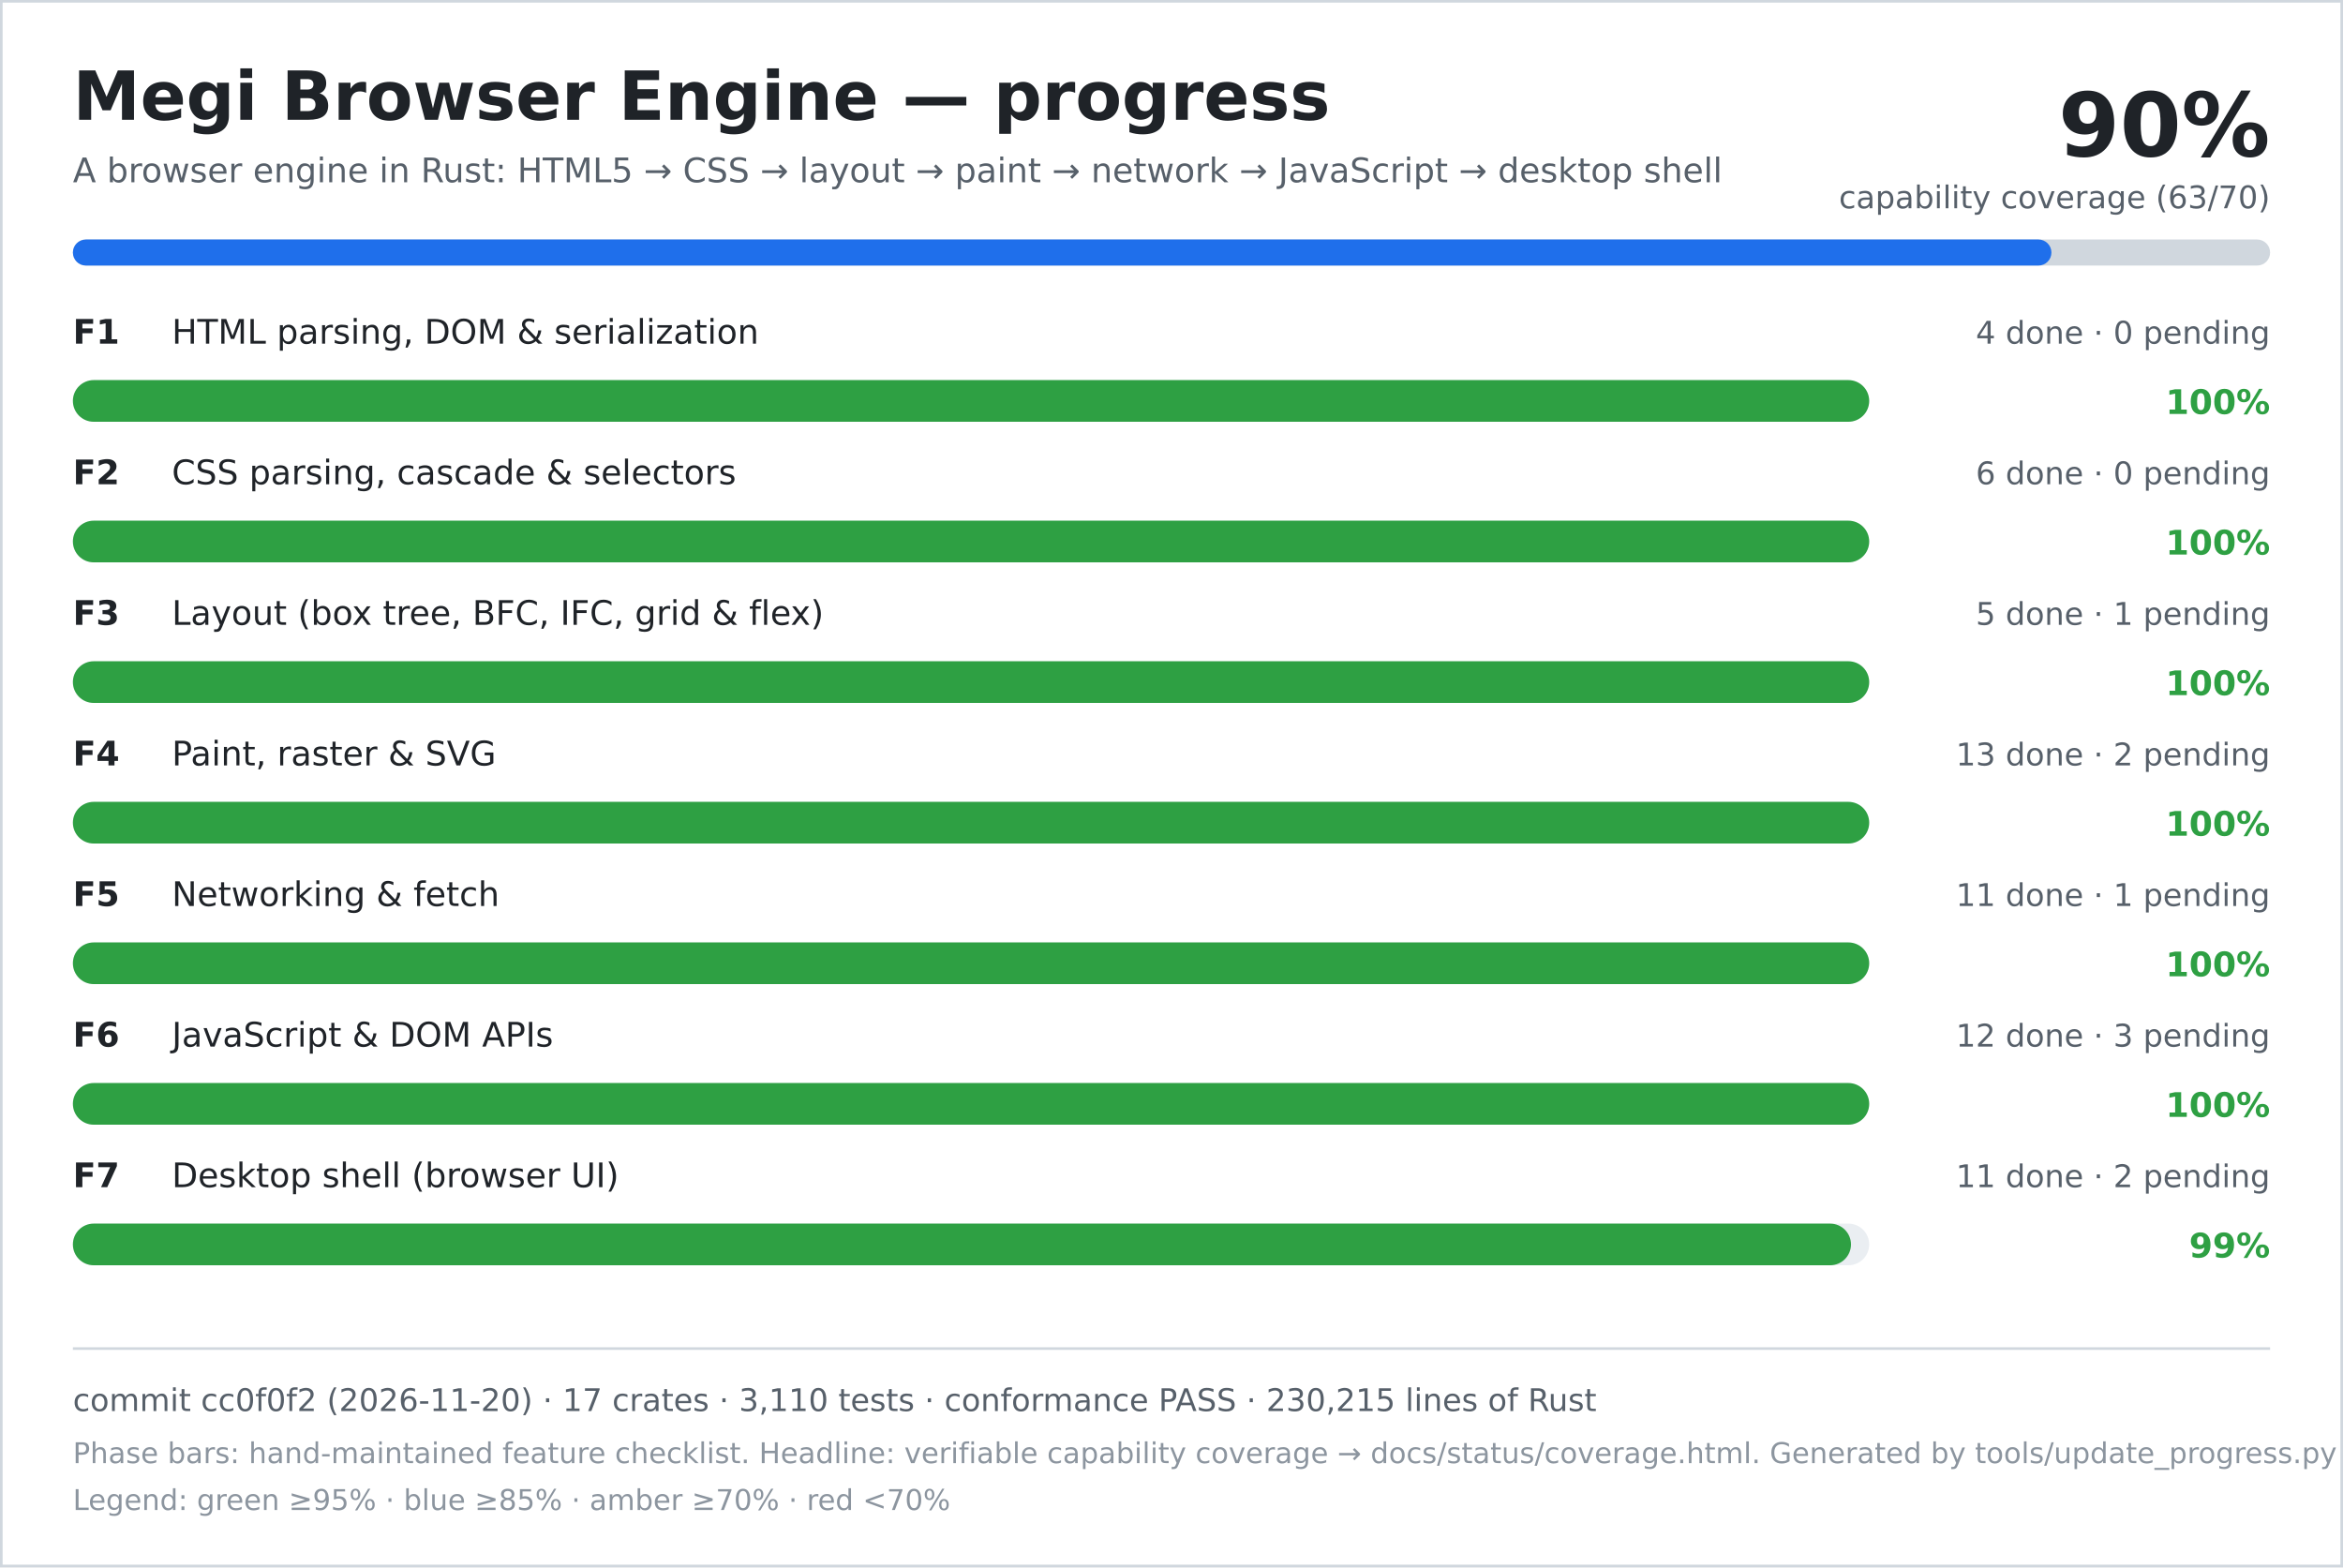
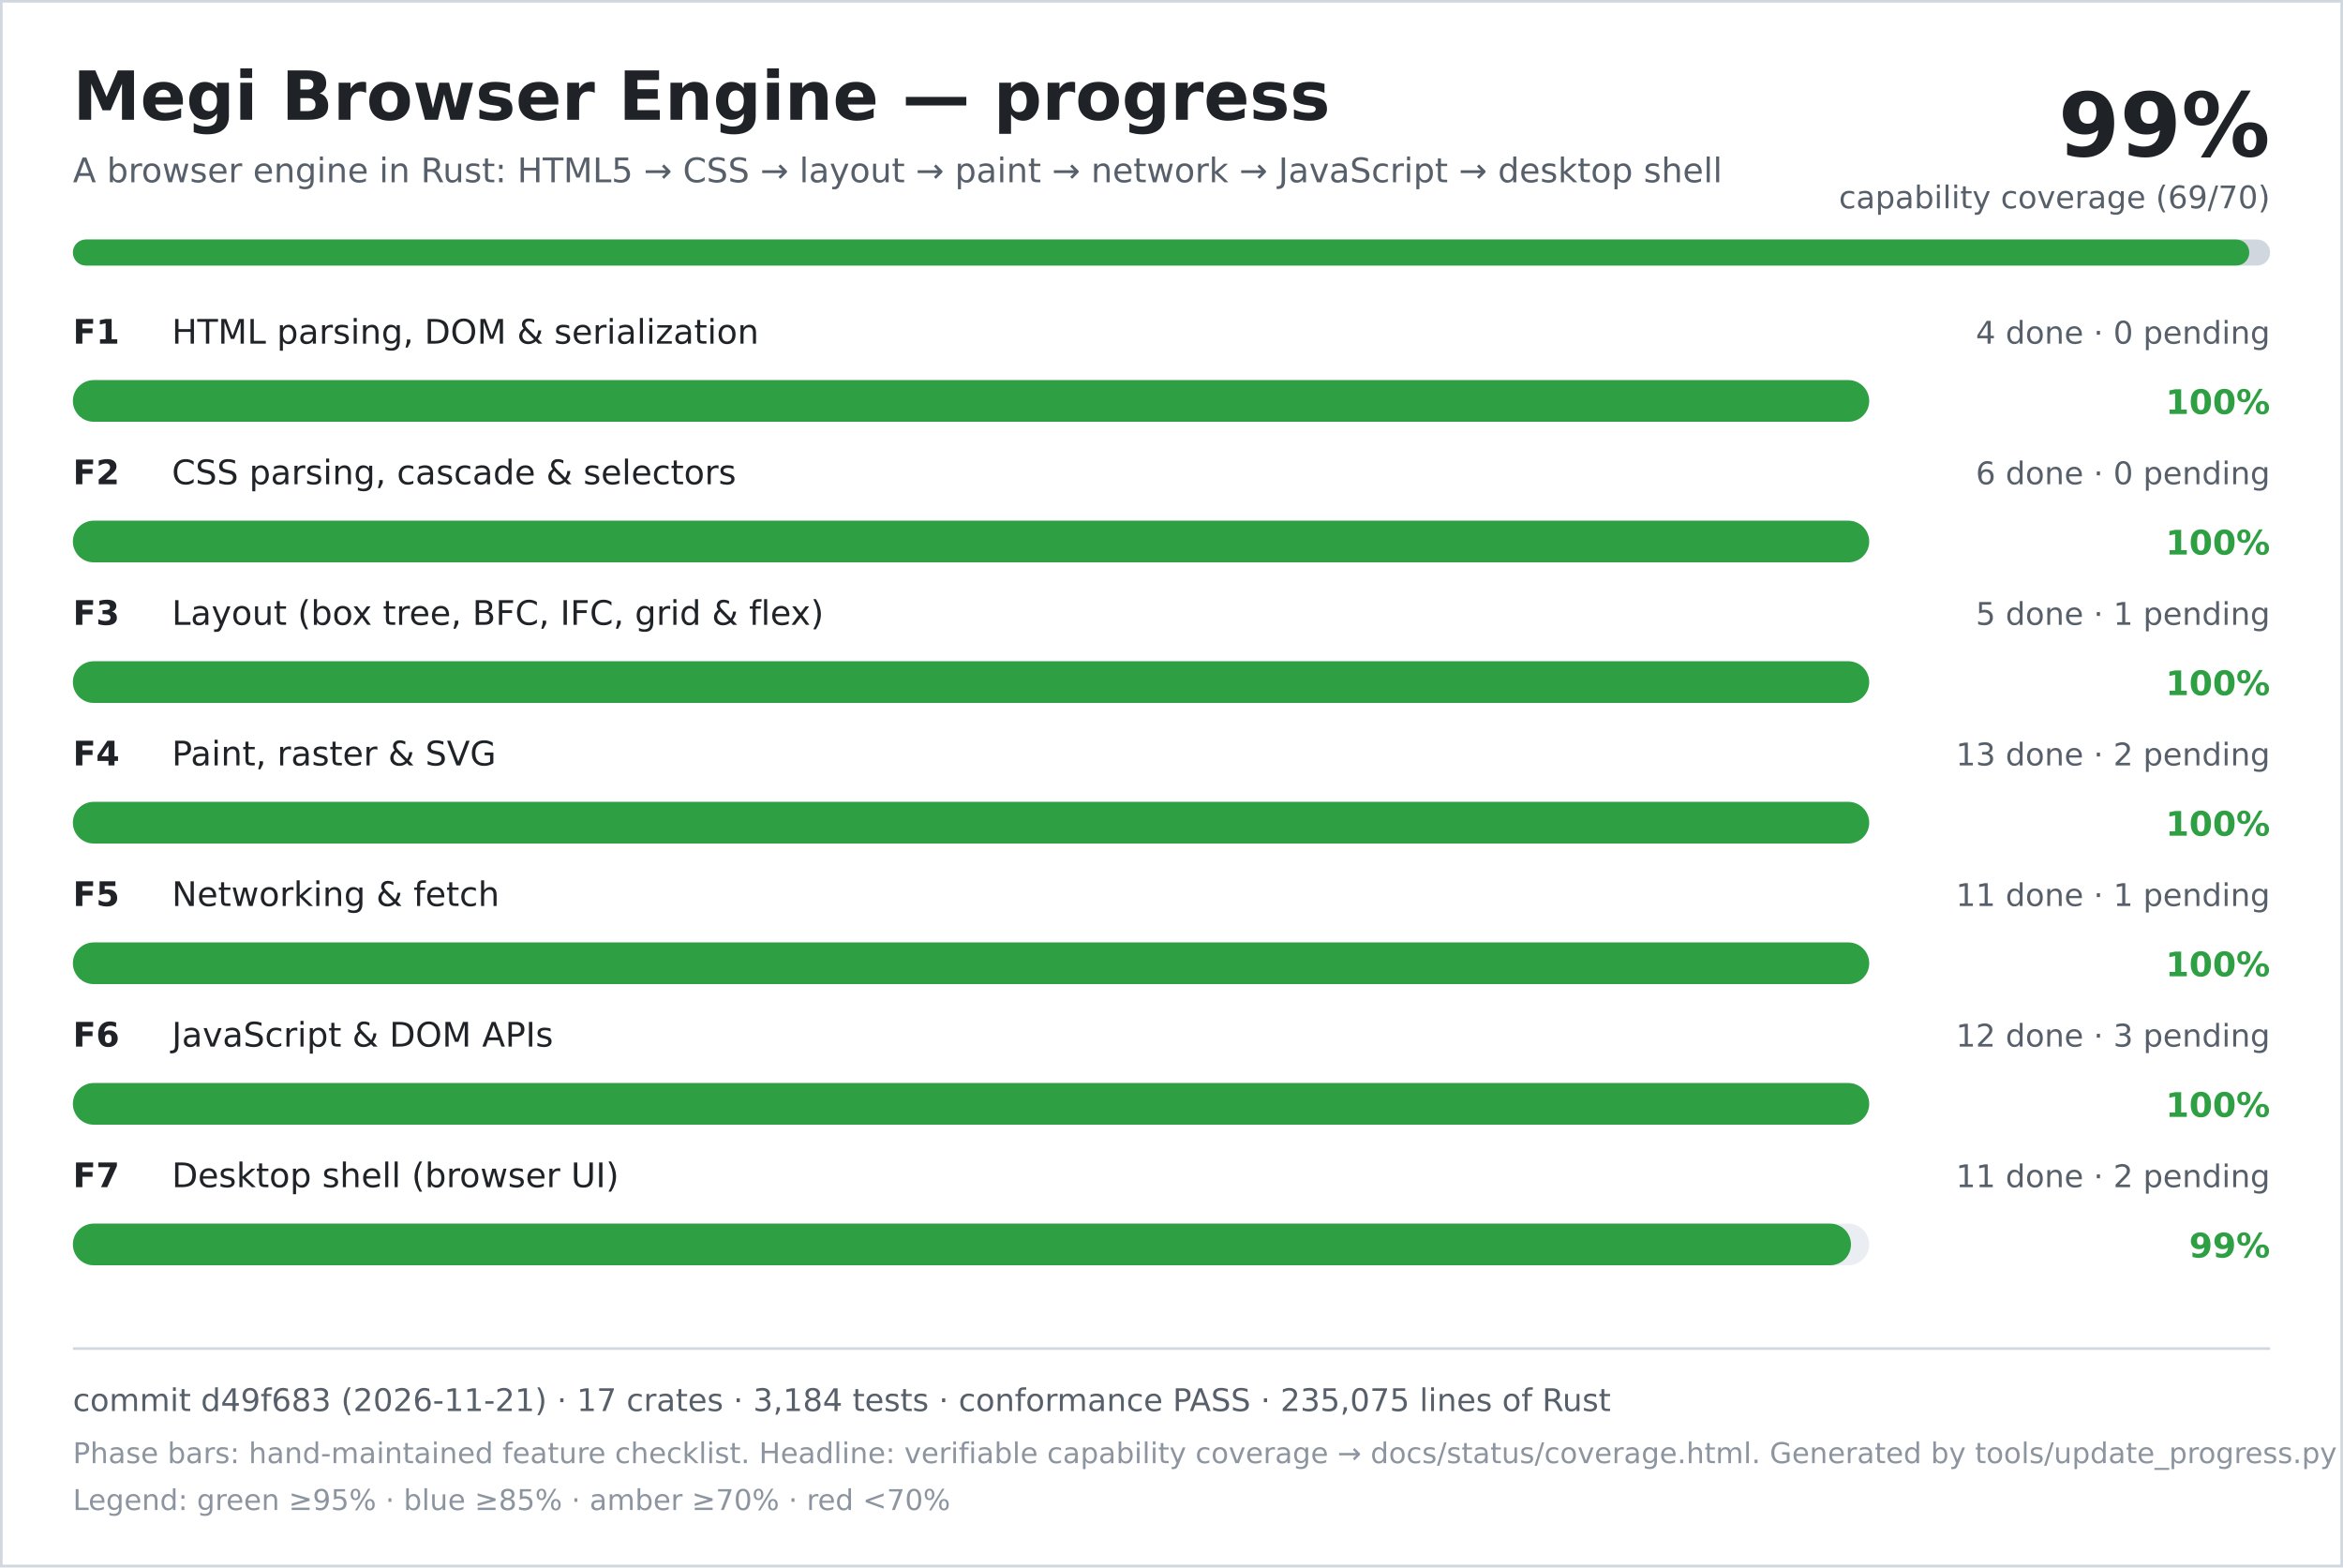
<svg xmlns="http://www.w3.org/2000/svg" width="900" height="602" viewBox="0 0 900 602" role="img" aria-labelledby="title desc">
  <rect width="900" height="602" fill="#ffffff" />
  <rect x="0.5" y="0.5" width="899" height="601" fill="none" stroke="#d0d7de" />
  <text x="28" y="46" font-family="DejaVu Sans, Verdana, sans-serif" font-size="26" font-weight="700" fill="#1f2328">Megi Browser Engine — progress</text>
  <text x="28" y="70" font-family="DejaVu Sans, Verdana, sans-serif" font-size="13" fill="#57606a">A browser engine in Rust: HTML5 → CSS → layout → paint → network → JavaScript → desktop shell</text>
-   <text x="872" y="60" text-anchor="end" font-family="DejaVu Sans, Verdana, sans-serif" font-size="34" font-weight="700" fill="#1f2328">90%</text>
-   <text x="872" y="80" text-anchor="end" font-family="DejaVu Sans, Verdana, sans-serif" font-size="12" fill="#57606a">capability coverage (63/70)</text>
+   <text x="872" y="60" text-anchor="end" font-family="DejaVu Sans, Verdana, sans-serif" font-size="34" font-weight="700" fill="#1f2328">99%</text>
+   <text x="872" y="80" text-anchor="end" font-family="DejaVu Sans, Verdana, sans-serif" font-size="12" fill="#57606a">capability coverage (69/70)</text>
  <rect x="28" y="92" width="844" height="10" rx="5" fill="#d0d7de" />
-   <rect x="28" y="92" width="760" height="10" rx="5" fill="#1f6feb" />
+   <rect x="28" y="92" width="836" height="10" rx="5" fill="#2ea043" />
  <text x="28" y="132" font-family="DejaVu Sans, Verdana, sans-serif" font-size="13" font-weight="700" fill="#1f2328">F1</text>
  <text x="66" y="132" font-family="DejaVu Sans, Verdana, sans-serif" font-size="13" fill="#1f2328">HTML parsing, DOM &amp; serialization</text>
  <text x="872" y="132" text-anchor="end" font-family="DejaVu Sans, Verdana, sans-serif" font-size="12" fill="#57606a">4 done · 0 pending</text>
  <rect x="28" y="146" width="690" height="16" rx="8" fill="#eaeef2" />
  <rect x="28" y="146" width="690" height="16" rx="8" fill="#2ea043" />
  <text x="872" y="159" text-anchor="end" font-family="DejaVu Sans, Verdana, sans-serif" font-size="13" font-weight="700" fill="#2ea043">100%</text>
  <text x="28" y="186" font-family="DejaVu Sans, Verdana, sans-serif" font-size="13" font-weight="700" fill="#1f2328">F2</text>
  <text x="66" y="186" font-family="DejaVu Sans, Verdana, sans-serif" font-size="13" fill="#1f2328">CSS parsing, cascade &amp; selectors</text>
  <text x="872" y="186" text-anchor="end" font-family="DejaVu Sans, Verdana, sans-serif" font-size="12" fill="#57606a">6 done · 0 pending</text>
  <rect x="28" y="200" width="690" height="16" rx="8" fill="#eaeef2" />
  <rect x="28" y="200" width="690" height="16" rx="8" fill="#2ea043" />
  <text x="872" y="213" text-anchor="end" font-family="DejaVu Sans, Verdana, sans-serif" font-size="13" font-weight="700" fill="#2ea043">100%</text>
  <text x="28" y="240" font-family="DejaVu Sans, Verdana, sans-serif" font-size="13" font-weight="700" fill="#1f2328">F3</text>
  <text x="66" y="240" font-family="DejaVu Sans, Verdana, sans-serif" font-size="13" fill="#1f2328">Layout (box tree, BFC, IFC, grid &amp; flex)</text>
  <text x="872" y="240" text-anchor="end" font-family="DejaVu Sans, Verdana, sans-serif" font-size="12" fill="#57606a">5 done · 1 pending</text>
  <rect x="28" y="254" width="690" height="16" rx="8" fill="#eaeef2" />
  <rect x="28" y="254" width="690" height="16" rx="8" fill="#2ea043" />
  <text x="872" y="267" text-anchor="end" font-family="DejaVu Sans, Verdana, sans-serif" font-size="13" font-weight="700" fill="#2ea043">100%</text>
  <text x="28" y="294" font-family="DejaVu Sans, Verdana, sans-serif" font-size="13" font-weight="700" fill="#1f2328">F4</text>
  <text x="66" y="294" font-family="DejaVu Sans, Verdana, sans-serif" font-size="13" fill="#1f2328">Paint, raster &amp; SVG</text>
  <text x="872" y="294" text-anchor="end" font-family="DejaVu Sans, Verdana, sans-serif" font-size="12" fill="#57606a">13 done · 2 pending</text>
  <rect x="28" y="308" width="690" height="16" rx="8" fill="#eaeef2" />
  <rect x="28" y="308" width="690" height="16" rx="8" fill="#2ea043" />
  <text x="872" y="321" text-anchor="end" font-family="DejaVu Sans, Verdana, sans-serif" font-size="13" font-weight="700" fill="#2ea043">100%</text>
  <text x="28" y="348" font-family="DejaVu Sans, Verdana, sans-serif" font-size="13" font-weight="700" fill="#1f2328">F5</text>
  <text x="66" y="348" font-family="DejaVu Sans, Verdana, sans-serif" font-size="13" fill="#1f2328">Networking &amp; fetch</text>
  <text x="872" y="348" text-anchor="end" font-family="DejaVu Sans, Verdana, sans-serif" font-size="12" fill="#57606a">11 done · 1 pending</text>
  <rect x="28" y="362" width="690" height="16" rx="8" fill="#eaeef2" />
  <rect x="28" y="362" width="690" height="16" rx="8" fill="#2ea043" />
  <text x="872" y="375" text-anchor="end" font-family="DejaVu Sans, Verdana, sans-serif" font-size="13" font-weight="700" fill="#2ea043">100%</text>
  <text x="28" y="402" font-family="DejaVu Sans, Verdana, sans-serif" font-size="13" font-weight="700" fill="#1f2328">F6</text>
  <text x="66" y="402" font-family="DejaVu Sans, Verdana, sans-serif" font-size="13" fill="#1f2328">JavaScript &amp; DOM APIs</text>
  <text x="872" y="402" text-anchor="end" font-family="DejaVu Sans, Verdana, sans-serif" font-size="12" fill="#57606a">12 done · 3 pending</text>
  <rect x="28" y="416" width="690" height="16" rx="8" fill="#eaeef2" />
  <rect x="28" y="416" width="690" height="16" rx="8" fill="#2ea043" />
  <text x="872" y="429" text-anchor="end" font-family="DejaVu Sans, Verdana, sans-serif" font-size="13" font-weight="700" fill="#2ea043">100%</text>
  <text x="28" y="456" font-family="DejaVu Sans, Verdana, sans-serif" font-size="13" font-weight="700" fill="#1f2328">F7</text>
  <text x="66" y="456" font-family="DejaVu Sans, Verdana, sans-serif" font-size="13" fill="#1f2328">Desktop shell (browser UI)</text>
  <text x="872" y="456" text-anchor="end" font-family="DejaVu Sans, Verdana, sans-serif" font-size="12" fill="#57606a">11 done · 2 pending</text>
  <rect x="28" y="470" width="690" height="16" rx="8" fill="#eaeef2" />
  <rect x="28" y="470" width="683" height="16" rx="8" fill="#2ea043" />
  <text x="872" y="483" text-anchor="end" font-family="DejaVu Sans, Verdana, sans-serif" font-size="13" font-weight="700" fill="#2ea043">99%</text>
  <line x1="28" y1="518" x2="872" y2="518" stroke="#d0d7de" />
-   <text x="28" y="542" font-family="DejaVu Sans, Verdana, sans-serif" font-size="12" fill="#57606a">commit cc0f0f2 (2026-11-20) · 17 crates · 3,110 tests · conformance PASS · 230,215 lines of Rust</text>
+   <text x="28" y="542" font-family="DejaVu Sans, Verdana, sans-serif" font-size="12" fill="#57606a">commit d49f683 (2026-11-21) · 17 crates · 3,184 tests · conformance PASS · 235,075 lines of Rust</text>
  <text x="28" y="562" font-family="DejaVu Sans, Verdana, sans-serif" font-size="11" fill="#8c959f">Phase bars: hand-maintained feature checklist. Headline: verifiable capability coverage → docs/status/coverage.html. Generated by tools/update_progress.py — do not edit.</text>
  <text x="28" y="580" font-family="DejaVu Sans, Verdana, sans-serif" font-size="11" fill="#8c959f">Legend: green ≥95% · blue ≥85% · amber ≥70% · red &lt;70%</text>
</svg>
